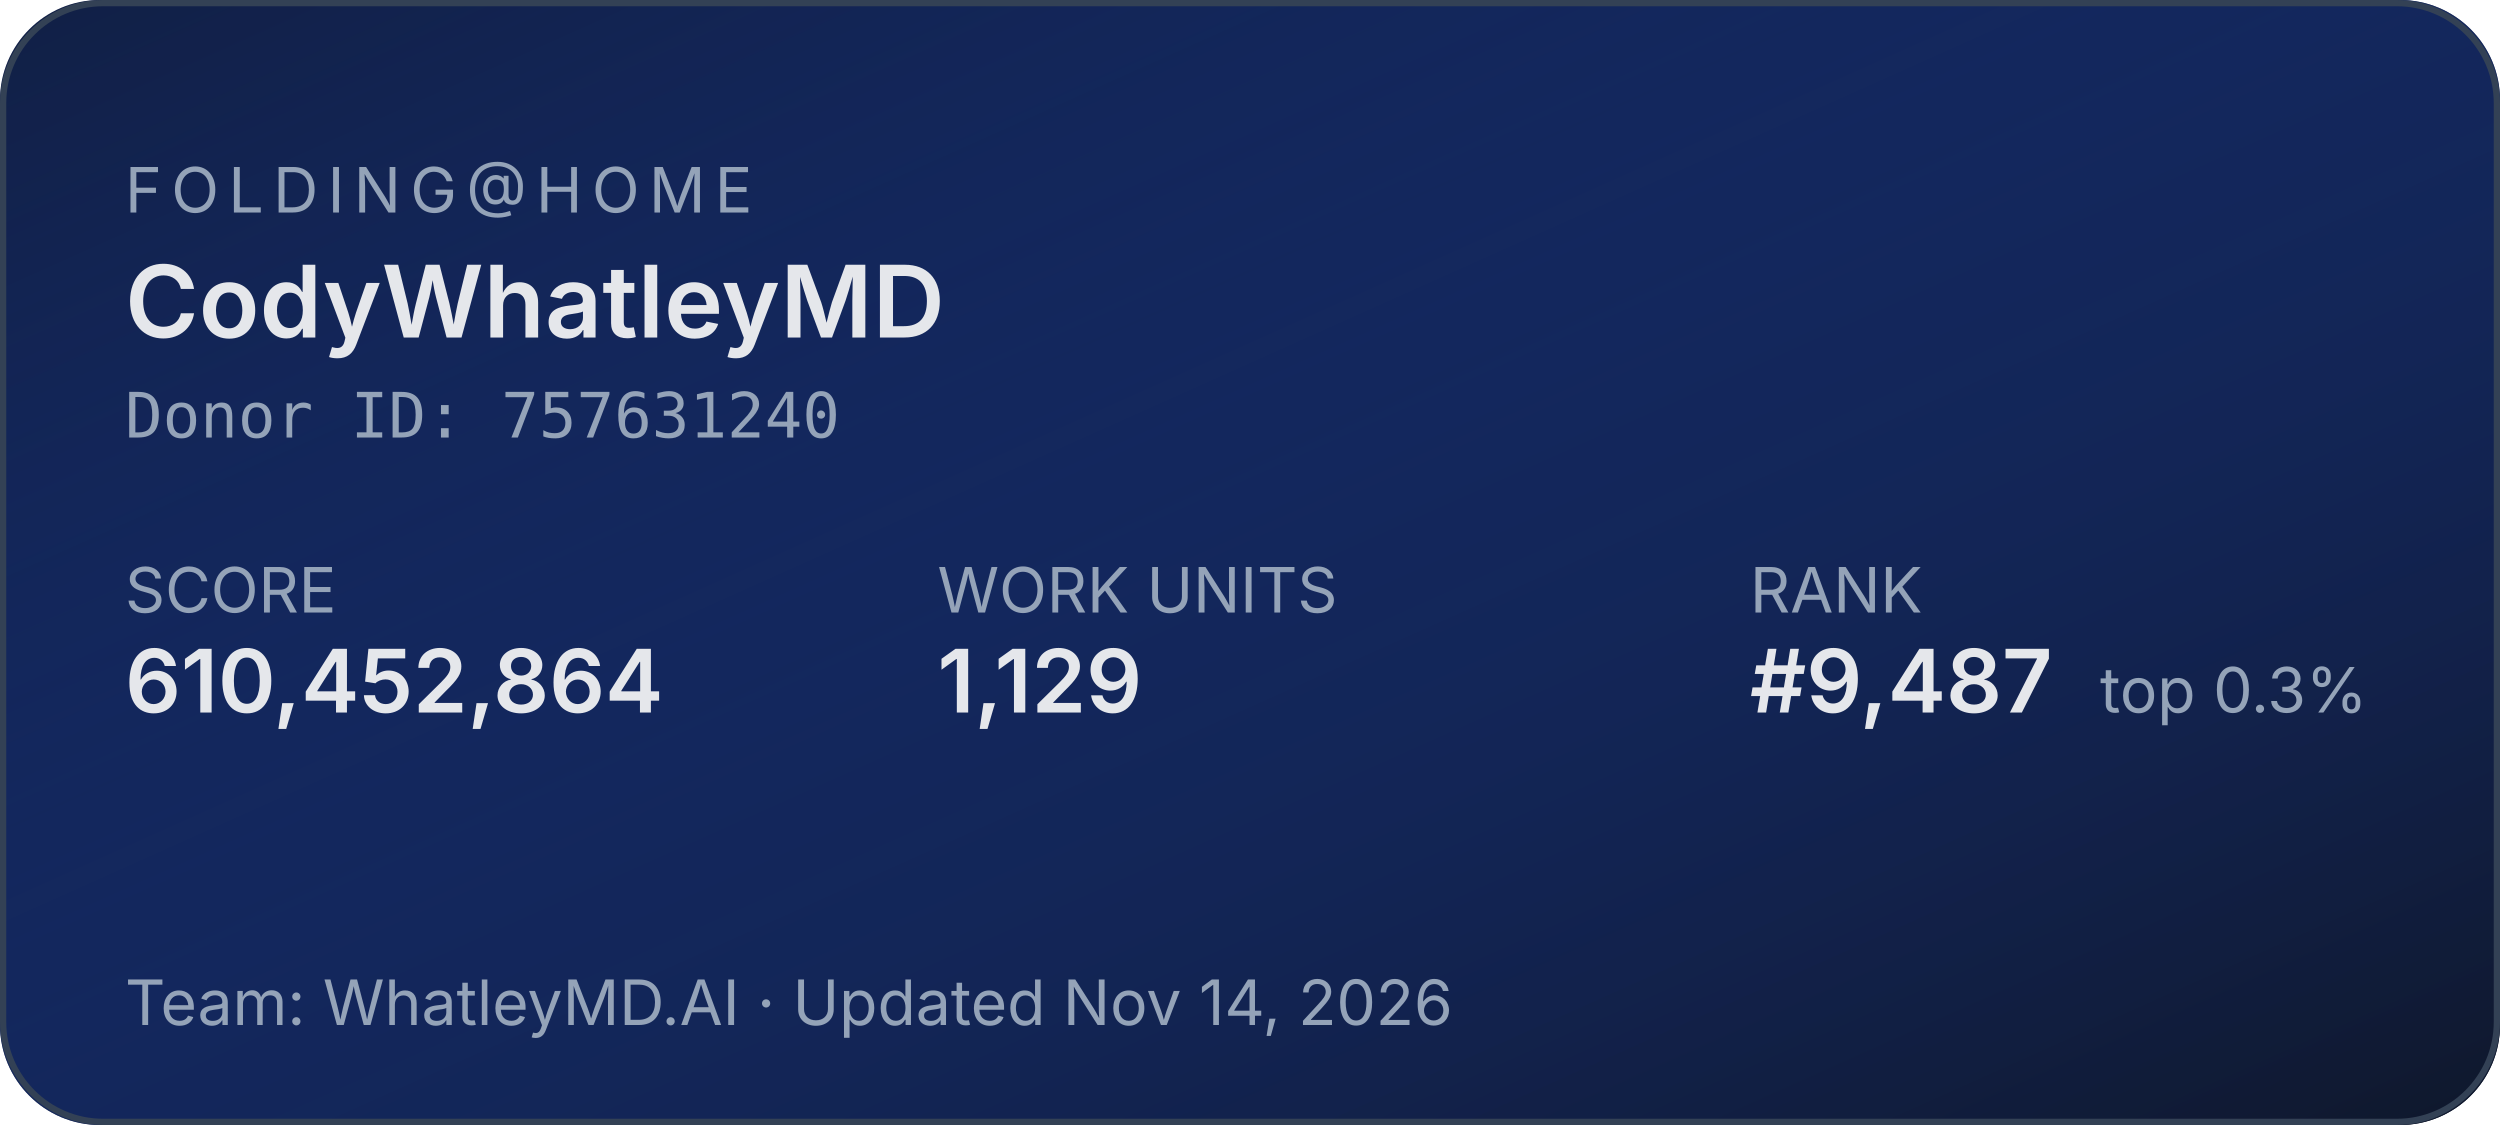
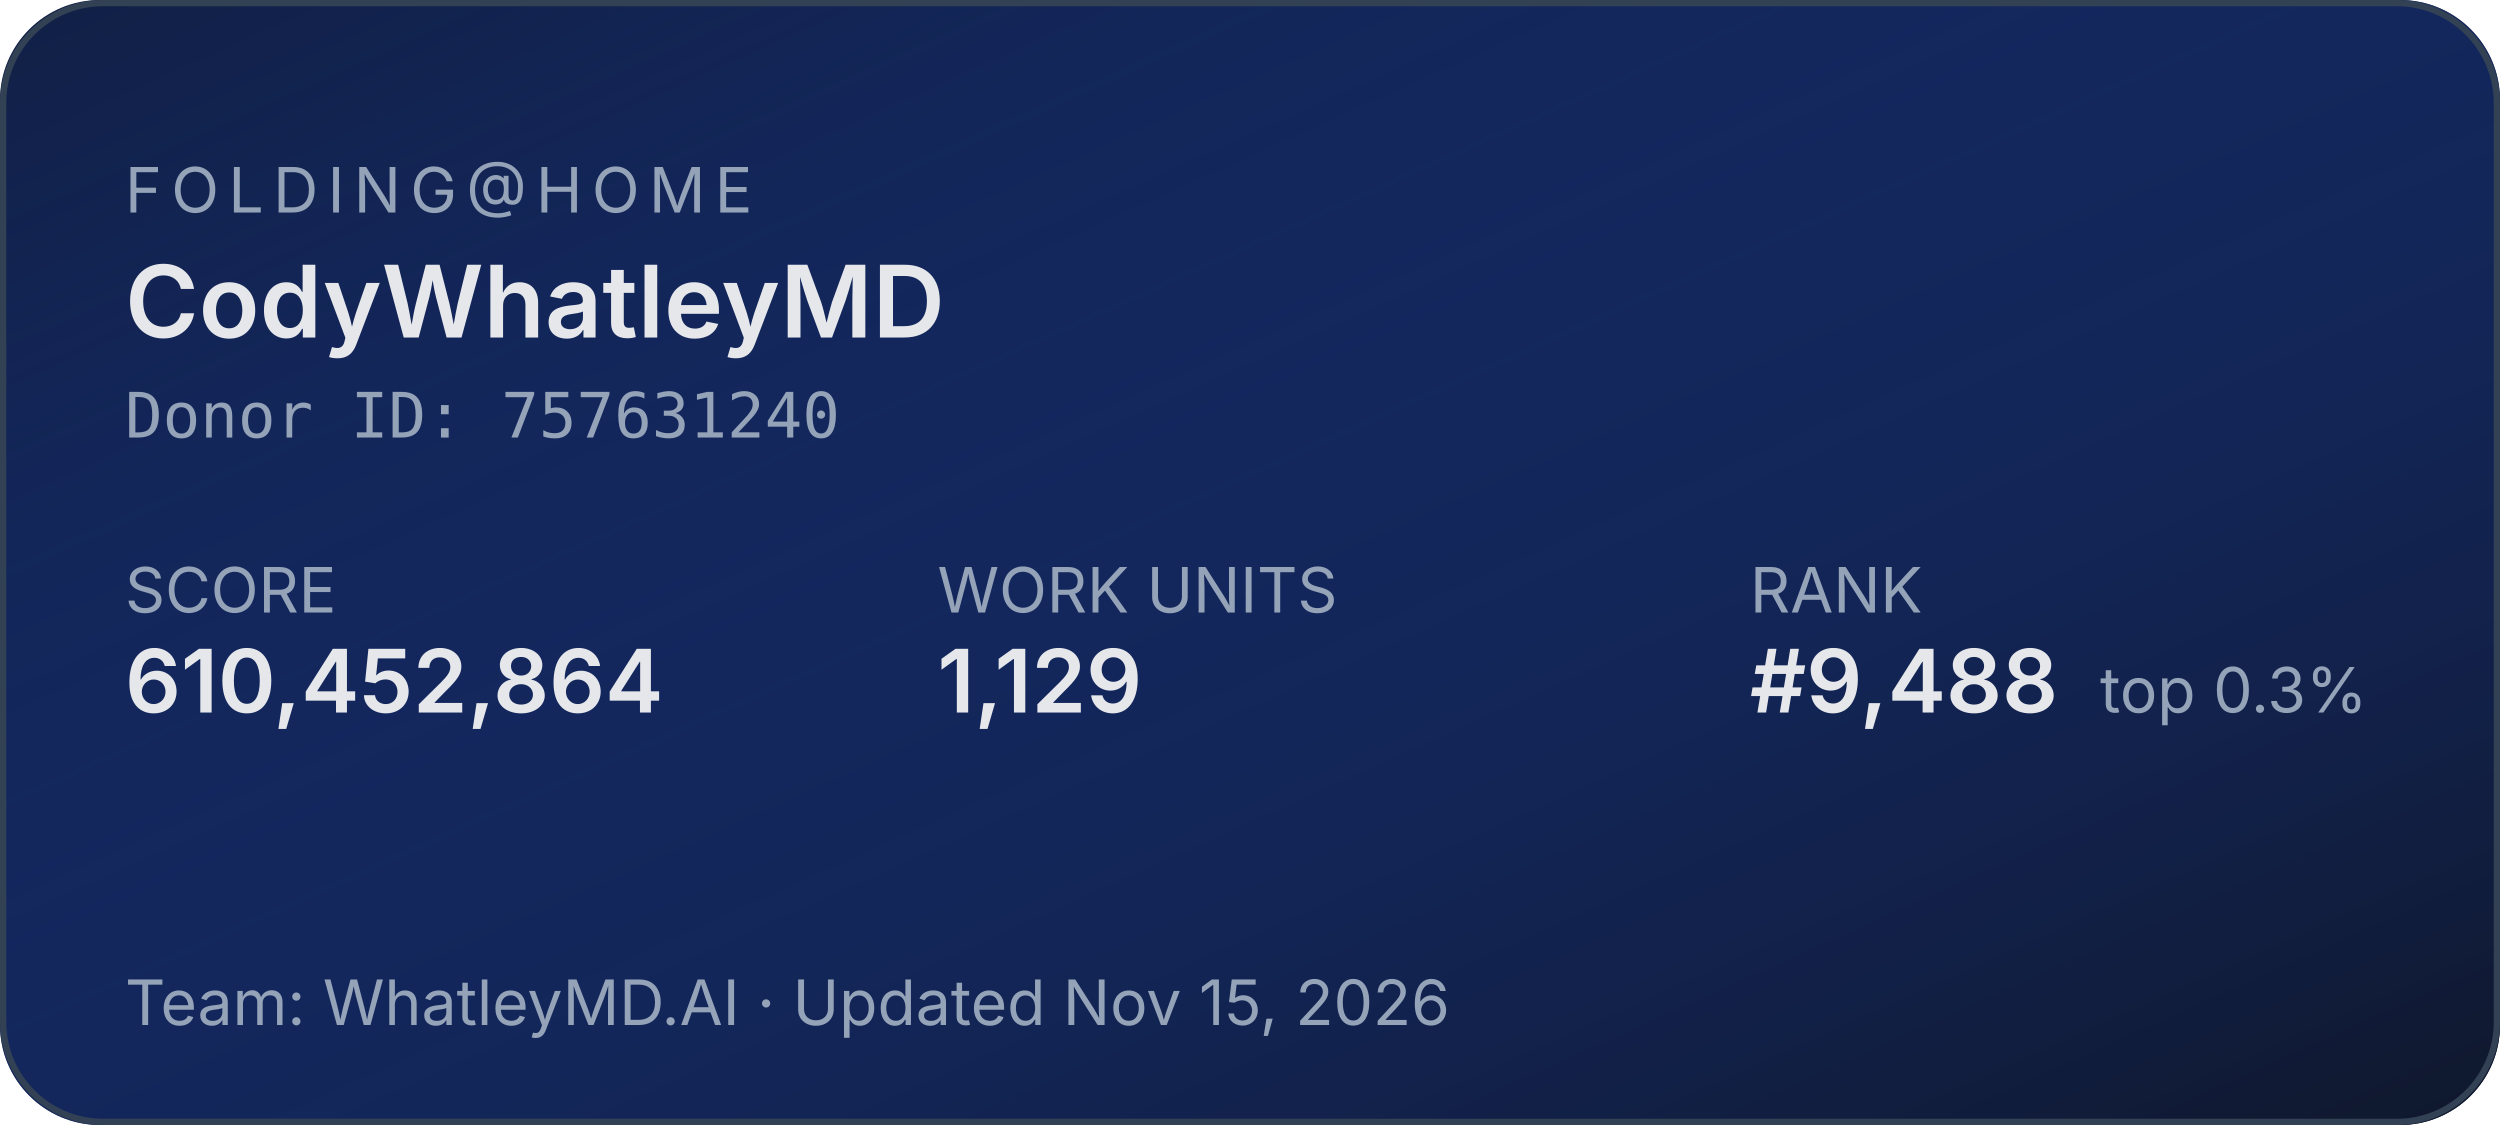
<svg xmlns="http://www.w3.org/2000/svg" width="400" height="180" role="img" aria-label="Folding@home stats for CodyWhatleyMD">
  <defs>
    <linearGradient id="bg" x1="0" y1="0" x2="1" y2="1">
      <stop offset="0%" stop-color="#1d4ed8" stop-opacity="0.15" />
      <stop offset="100%" stop-color="#0f172a" stop-opacity="1" />
    </linearGradient>
  </defs>
  <rect width="400" height="180" rx="16" fill="#0f172a" />
  <rect width="400" height="180" rx="16" fill="url(#bg)" />
  <rect x="0.5" y="0.5" width="399" height="179" rx="16" fill="none" stroke="#334155" stroke-width="1" />
  <g font-family="system-ui,-apple-system,sans-serif">
    <text x="20" y="34" fill="#94a3b8" font-size="10" letter-spacing="1.5" text-transform="uppercase">FOLDING@HOME</text>
    <text x="20" y="54" fill="#e5e7eb" font-size="16" font-weight="600">CodyWhatleyMD</text>
    <text x="20" y="70" fill="#94a3b8" font-size="10" font-family="ui-monospace,monospace">Donor ID: 757631240</text>
    <text x="20" y="98" fill="#94a3b8" font-size="10">SCORE</text>
    <text x="20" y="114" fill="#e5e7eb" font-size="14" font-weight="600">610,452,864</text>
    <text x="150" y="98" fill="#94a3b8" font-size="10">WORK UNITS</text>
    <text x="150" y="114" fill="#e5e7eb" font-size="14" font-weight="600">1,129</text>
    <text x="280" y="98" fill="#94a3b8" font-size="10">RANK</text>
-     <text x="280" y="114" fill="#e5e7eb" font-size="14" font-weight="600">#9,487</text>
+     <text x="280" y="114" fill="#e5e7eb" font-size="14" font-weight="600">#9,488</text>
    <text x="336" y="114" fill="#94a3b8" font-size="10">top 0.3%</text>
-     <text x="20" y="164" fill="#94a3b8" font-size="10">Team: WhatleyMD.AI  ·  Updated Nov 14, 2026</text>
+     <text x="20" y="164" fill="#94a3b8" font-size="10">Team: WhatleyMD.AI  ·  Updated Nov 15, 2026</text>
  </g>
</svg>
